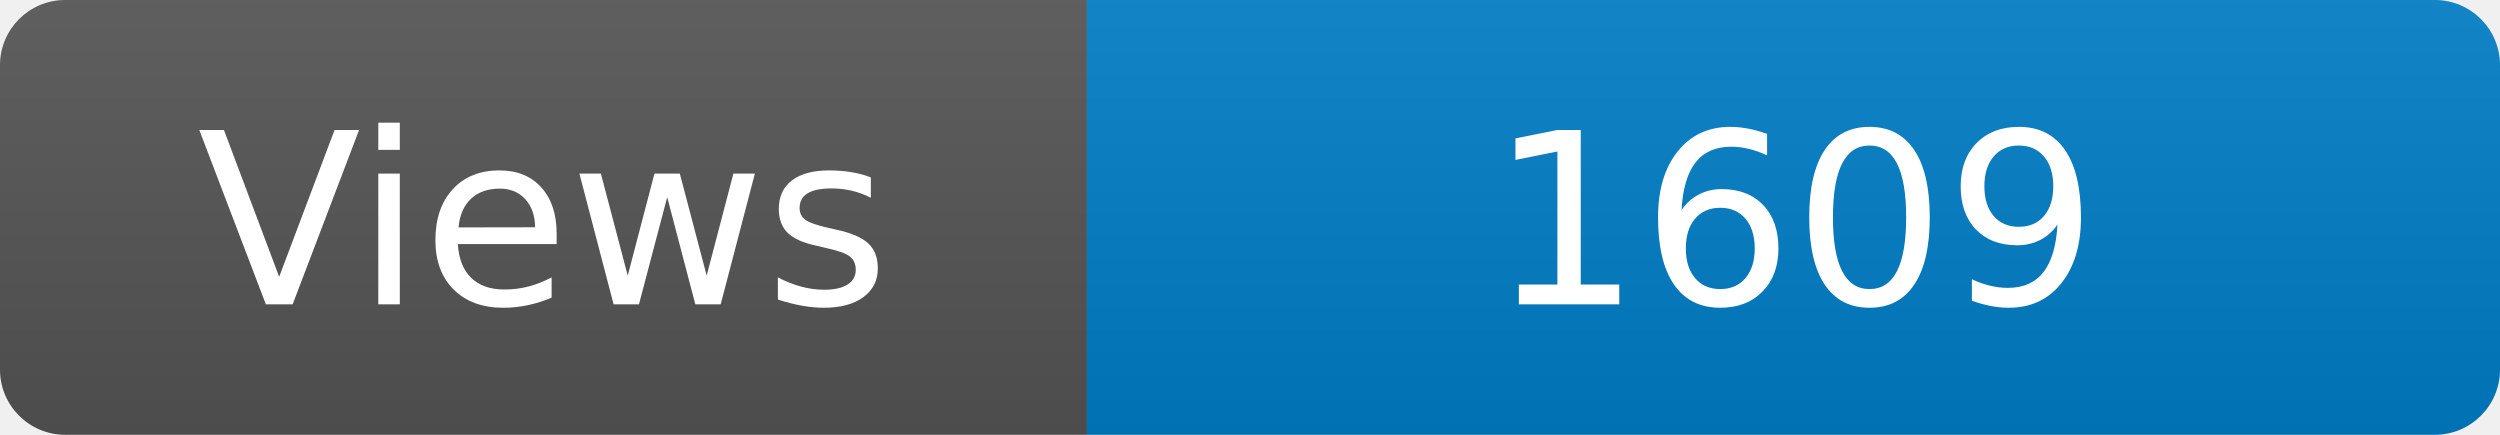
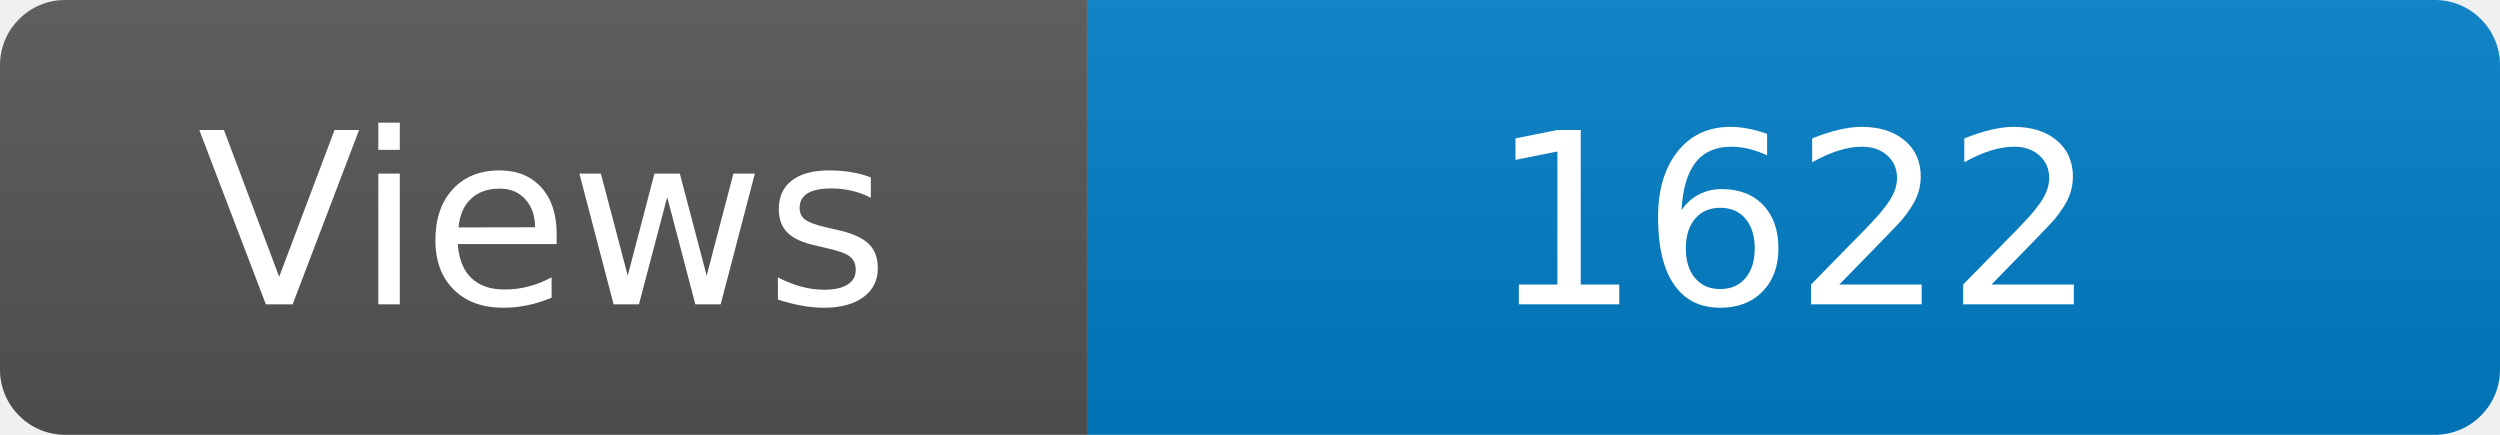
<svg xmlns="http://www.w3.org/2000/svg" width="115" height="20" role="img" aria-label="Maintained?: yes">
  <linearGradient id="s" x2="0" y2="100%">
    <stop offset="0" stop-color="#bbb" stop-opacity=".1" />
    <stop offset="1" stop-opacity=".1" />
  </linearGradient>
  <clipPath id="r">
    <rect width="115" height="20" rx="3" fill="#fff" />
  </clipPath>
  <g clip-path="url(#r)">
    <rect width="50" height="20" fill="#555" />
    <rect x="50" width="160" height="20" fill="#007ec6" />
    <rect width="115" height="20" fill="url(#s)" />
  </g>
  <g fill="#fff" text-anchor="middle" font-family="Verdana,Geneva,DejaVu Sans,sans-serif" font-size="110">
    <text x="250" y="140" transform="scale(.1)" fill="#fff">Views</text>
-     <text x="825" y="140" transform="scale(.1)" fill="#fff">1609</text>
+     <text x="825" y="140" transform="scale(.1)" fill="#fff">1622</text>
  </g>
</svg>
